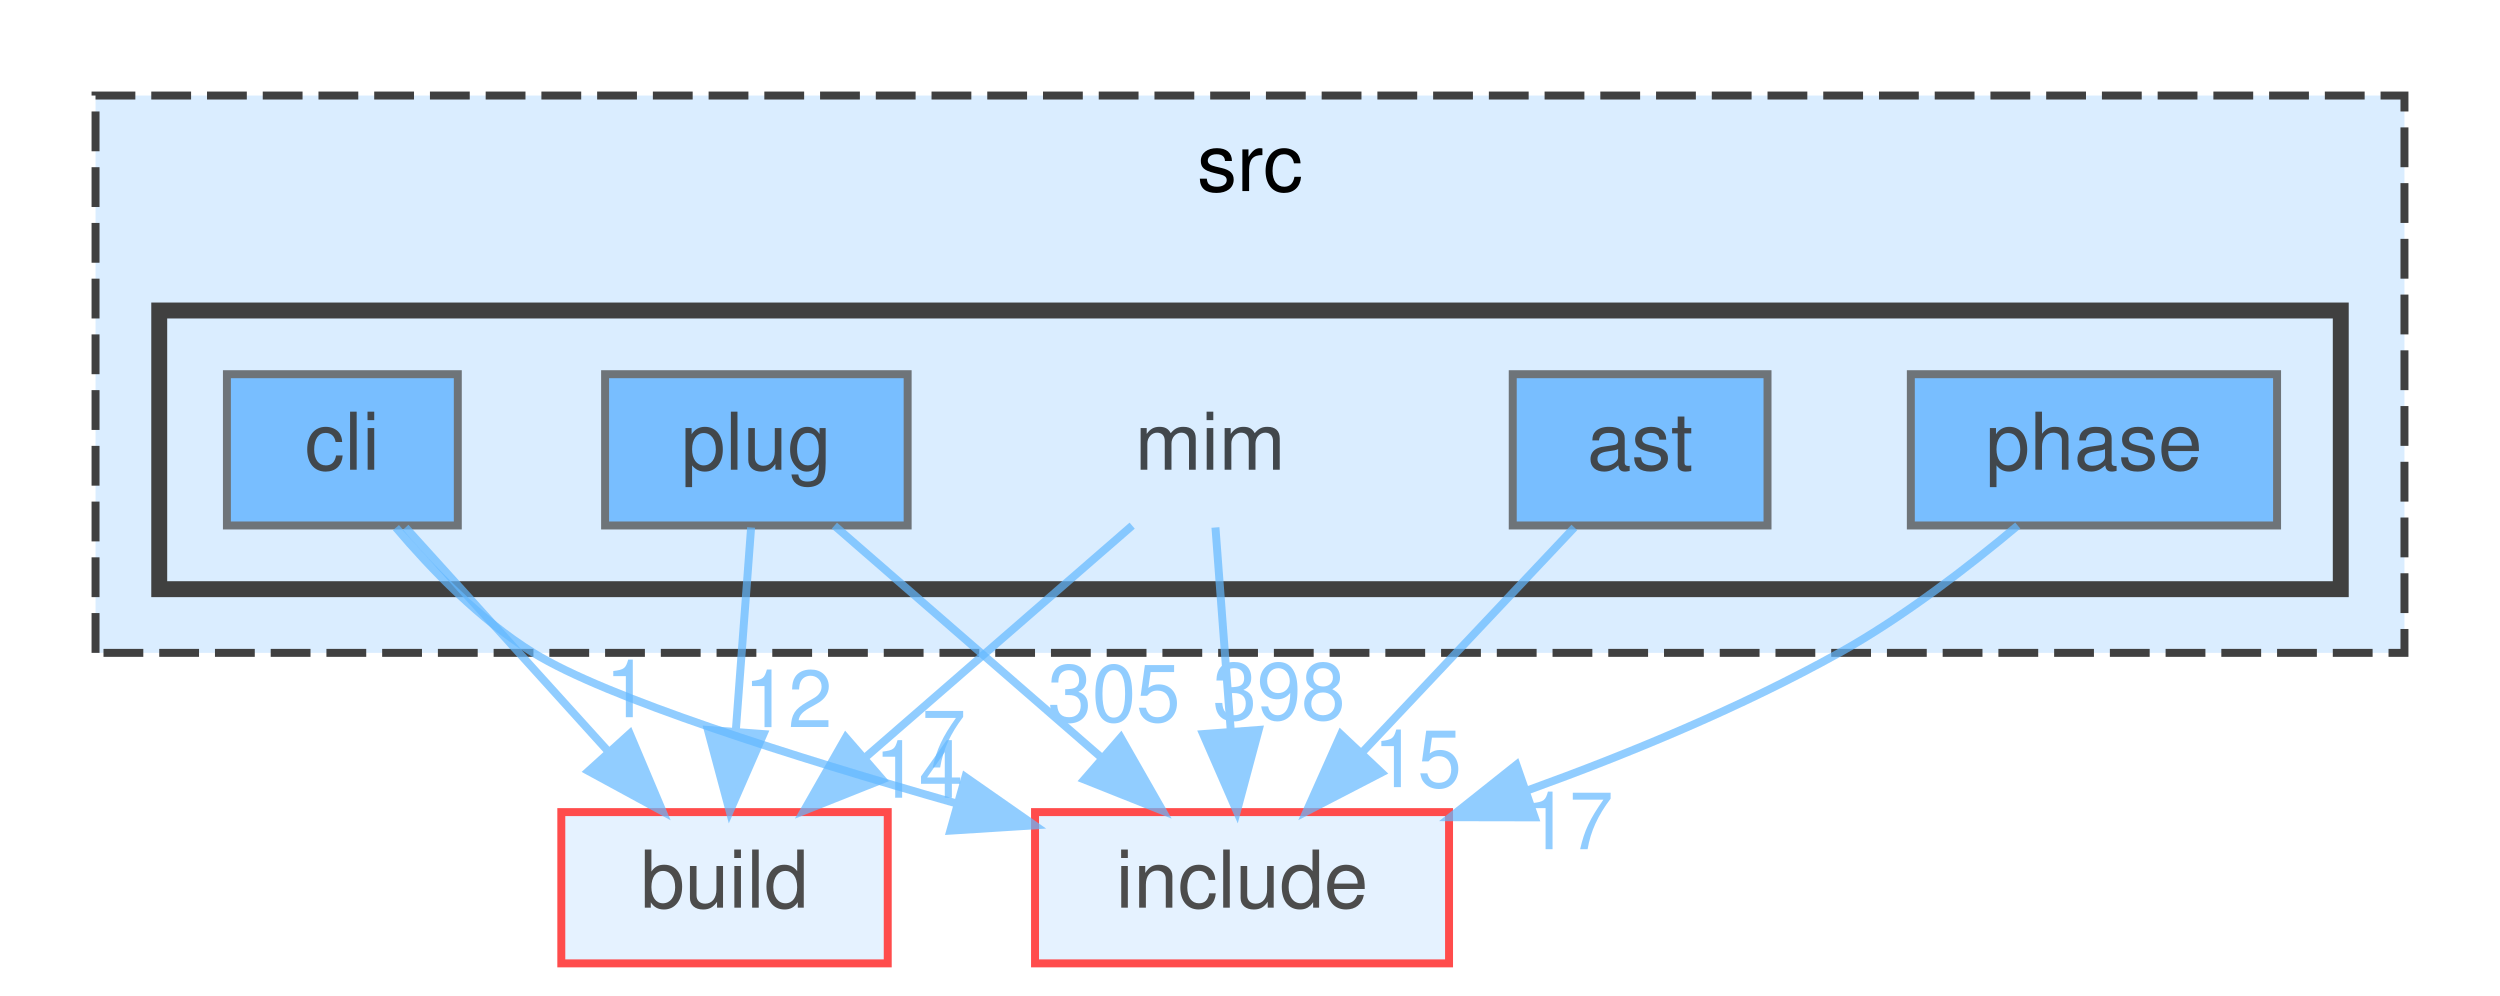
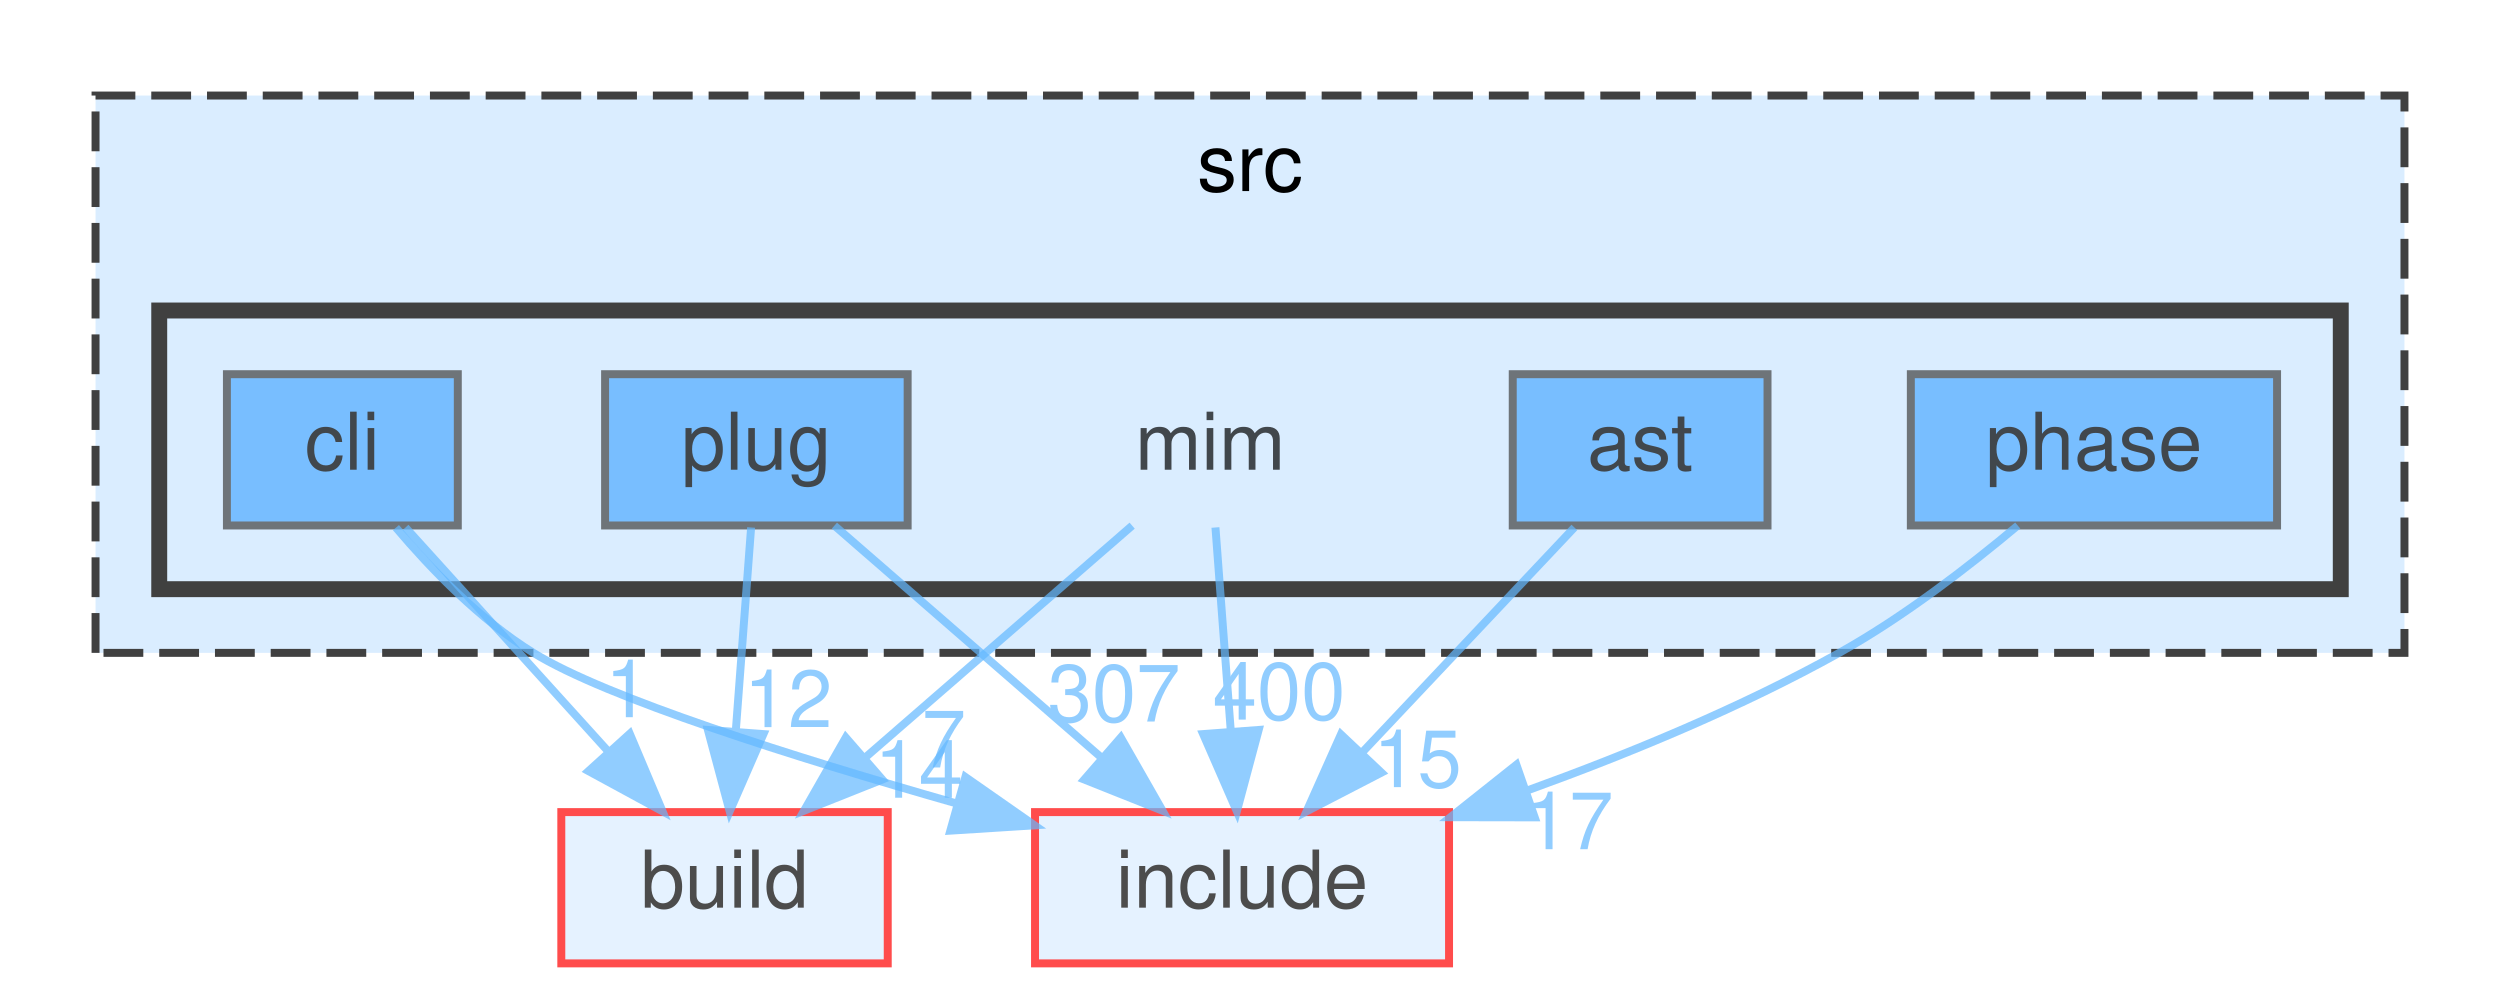
<svg xmlns="http://www.w3.org/2000/svg" xmlns:xlink="http://www.w3.org/1999/xlink" width="314pt" height="125pt" viewBox="0.00 0.00 314.00 125.00">
  <svg id="main" version="1.1" xml:space="preserve">
    <style type="text/css">
.node, .edge {opacity: 0.7;}
.node.selected, .edge.selected {opacity: 1;}
.edge:hover path { stroke: red; }
.edge:hover polygon { stroke: red; fill: red; }
</style>
    <svg id="graph" class="graph">
      <g id="graph0" class="graph" transform="scale(1 1) rotate(0) translate(4 121)">
        <g id="clust1" class="cluster">
          <g id="a_clust1">
            <a xlink:href="dir_68267d1309a1af8e8297ef4c3efbcdba.html" target="_top" xlink:title="src">
              <polygon fill="#daedff" stroke="#404040" stroke-dasharray="5,2" points="8,-39 8,-109 298,-109 298,-39 8,-39" />
              <text text-anchor="middle" x="153" y="-97" font-family="Helvetica,sans-Serif" font-size="10.00">src</text>
            </a>
          </g>
        </g>
        <g id="clust2" class="cluster">
          <g id="a_clust2">
            <a xlink:href="dir_3f6d0e947440f9d0b42426d30577ffdc.html" target="_top">
              <polygon fill="#daedff" stroke="#404040" stroke-width="2" points="16,-47 16,-82 290,-82 290,-47 16,-47" />
            </a>
          </g>
        </g>
        <g id="node1" class="node">
          <text text-anchor="middle" x="148" y="-62" font-family="Helvetica,sans-Serif" font-size="10.00">mim</text>
        </g>
        <g id="node6" class="node">
          <g id="a_node6">
            <a xlink:href="dir_4fef79e7177ba769987a8da36c892c5f.html" target="_top" xlink:title="build">
              <polygon fill="#daedff" stroke="red" points="107.5,-19 66.5,-19 66.5,0 107.5,0 107.5,-19" />
              <text text-anchor="middle" x="87" y="-7" font-family="Helvetica,sans-Serif" font-size="10.00">build</text>
            </a>
          </g>
        </g>
        <g id="edge1" class="edge">
          <g id="a_edge1">
            <a xlink:href="dir_000056_000017.html" target="_top">
              <path fill="none" stroke="#63b8ff" d="M138.2,-54.98C129.18,-47.15 115.59,-35.34 104.68,-25.86" />
              <polygon fill="#63b8ff" stroke="#63b8ff" points="106.82,-23.09 96.98,-19.17 102.23,-28.37 106.82,-23.09" />
            </a>
          </g>
          <g id="a_edge1-headlabel">
            <a xlink:href="dir_000056_000017.html" target="_top" xlink:title="14">
              <text text-anchor="middle" x="111.4" y="-20.8" font-family="Helvetica,sans-Serif" font-size="10.00" fill="#63b8ff">14</text>
            </a>
          </g>
        </g>
        <g id="node7" class="node">
          <g id="a_node7">
            <a xlink:href="dir_d44c64559bbebec7f509842c48db8b23.html" target="_top" xlink:title="include">
              <polygon fill="#daedff" stroke="red" points="178,-19 126,-19 126,0 178,0 178,-19" />
              <text text-anchor="middle" x="152" y="-7" font-family="Helvetica,sans-Serif" font-size="10.00">include</text>
            </a>
          </g>
        </g>
        <g id="edge2" class="edge">
          <g id="a_edge2">
            <a xlink:href="dir_000056_000041.html" target="_top">
              <path fill="none" stroke="#63b8ff" d="M148.66,-54.75C149.18,-47.8 149.94,-37.85 150.59,-29.13" />
              <polygon fill="#63b8ff" stroke="#63b8ff" points="154.09,-29.32 151.35,-19.09 147.11,-28.8 154.09,-29.32" />
            </a>
          </g>
          <g id="a_edge2-headlabel">
-             <a xlink:href="dir_000056_000041.html" target="_top" xlink:title="398">
-               <text text-anchor="middle" x="156.65" y="-30.62" font-family="Helvetica,sans-Serif" font-size="10.00" fill="#63b8ff">398</text>
+             <a xlink:href="dir_000056_000041.html" target="_top" xlink:title="400">
+               <text text-anchor="middle" x="156.65" y="-30.62" font-family="Helvetica,sans-Serif" font-size="10.00" fill="#63b8ff">400</text>
            </a>
          </g>
        </g>
        <g id="node2" class="node">
          <g id="a_node2">
            <a xlink:href="dir_2ddc41045f35623bc177b300918cc2ff.html" target="_top" xlink:title="ast">
              <polygon fill="#4ea9ff" stroke="#404040" points="218,-74 186,-74 186,-55 218,-55 218,-74" />
              <text text-anchor="middle" x="202" y="-62" font-family="Helvetica,sans-Serif" font-size="10.00">ast</text>
            </a>
          </g>
        </g>
        <g id="edge3" class="edge">
          <g id="a_edge3">
            <a xlink:href="dir_000004_000041.html" target="_top">
              <path fill="none" stroke="#63b8ff" d="M193.74,-54.75C186.54,-47.11 175.89,-35.82 167.15,-26.56" />
              <polygon fill="#63b8ff" stroke="#63b8ff" points="169.51,-23.96 160.1,-19.09 164.42,-28.76 169.51,-23.96" />
            </a>
          </g>
          <g id="a_edge3-headlabel">
            <a xlink:href="dir_000004_000041.html" target="_top" xlink:title="15">
              <text text-anchor="middle" x="174.04" y="-22.13" font-family="Helvetica,sans-Serif" font-size="10.00" fill="#63b8ff">15</text>
            </a>
          </g>
        </g>
        <g id="node3" class="node">
          <g id="a_node3">
            <a xlink:href="dir_78d50f5e9392a83b0326955836e457eb.html" target="_top" xlink:title="cli">
              <polygon fill="#4ea9ff" stroke="#404040" points="53.5,-74 24.5,-74 24.5,-55 53.5,-55 53.5,-74" />
              <text text-anchor="middle" x="39" y="-62" font-family="Helvetica,sans-Serif" font-size="10.00">cli</text>
            </a>
          </g>
        </g>
        <g id="edge4" class="edge">
          <g id="a_edge4">
            <a xlink:href="dir_000018_000017.html" target="_top">
              <path fill="none" stroke="#63b8ff" d="M46.93,-54.75C53.85,-47.11 64.07,-35.82 72.45,-26.56" />
              <polygon fill="#63b8ff" stroke="#63b8ff" points="75.1,-28.85 79.22,-19.09 69.91,-24.15 75.1,-28.85" />
            </a>
          </g>
          <g id="a_edge4-headlabel">
            <a xlink:href="dir_000018_000017.html" target="_top" xlink:title="1">
              <text text-anchor="middle" x="74.79" y="-30.92" font-family="Helvetica,sans-Serif" font-size="10.00" fill="#63b8ff">1</text>
            </a>
          </g>
        </g>
        <g id="edge5" class="edge">
          <g id="a_edge5">
            <a xlink:href="dir_000018_000041.html" target="_top">
              <path fill="none" stroke="#63b8ff" d="M45.73,-54.73C50.14,-49.51 56.31,-43.13 63,-39 72.14,-33.36 95.61,-25.94 116.16,-20.08" />
              <polygon fill="#63b8ff" stroke="#63b8ff" points="117.25,-23.41 125.94,-17.34 115.36,-16.67 117.25,-23.41" />
            </a>
          </g>
          <g id="a_edge5-headlabel">
            <a xlink:href="dir_000018_000041.html" target="_top" xlink:title="7">
              <text text-anchor="middle" x="114.55" y="-24.61" font-family="Helvetica,sans-Serif" font-size="10.00" fill="#63b8ff">7</text>
            </a>
          </g>
        </g>
        <g id="node4" class="node">
          <g id="a_node4">
            <a xlink:href="dir_4ad15e0004aa2fc2424d5bded02c9369.html" target="_top" xlink:title="phase">
              <polygon fill="#4ea9ff" stroke="#404040" points="282,-74 236,-74 236,-55 282,-55 282,-74" />
              <text text-anchor="middle" x="259" y="-62" font-family="Helvetica,sans-Serif" font-size="10.00">phase</text>
            </a>
          </g>
        </g>
        <g id="edge6" class="edge">
          <g id="a_edge6">
            <a xlink:href="dir_000081_000041.html" target="_top">
              <path fill="none" stroke="#63b8ff" d="M249.43,-54.99C243.32,-49.87 235.07,-43.49 227,-39 214.81,-32.21 200.67,-26.36 187.97,-21.77" />
              <polygon fill="#63b8ff" stroke="#63b8ff" points="188.76,-18.34 178.17,-18.36 186.46,-24.95 188.76,-18.34" />
            </a>
          </g>
          <g id="a_edge6-headlabel">
            <a xlink:href="dir_000081_000041.html" target="_top" xlink:title="17">
              <text text-anchor="middle" x="193.09" y="-14.34" font-family="Helvetica,sans-Serif" font-size="10.00" fill="#63b8ff">17</text>
            </a>
          </g>
        </g>
        <g id="node5" class="node">
          <g id="a_node5">
            <a xlink:href="dir_07110a8747d2517ee97007224f1d2994.html" target="_top" xlink:title="plug">
              <polygon fill="#4ea9ff" stroke="#404040" points="110,-74 72,-74 72,-55 110,-55 110,-74" />
              <text text-anchor="middle" x="91" y="-62" font-family="Helvetica,sans-Serif" font-size="10.00">plug</text>
            </a>
          </g>
        </g>
        <g id="edge7" class="edge">
          <g id="a_edge7">
            <a xlink:href="dir_000096_000017.html" target="_top">
              <path fill="none" stroke="#63b8ff" d="M90.34,-54.75C89.82,-47.8 89.06,-37.85 88.41,-29.13" />
              <polygon fill="#63b8ff" stroke="#63b8ff" points="91.89,-28.8 87.65,-19.09 84.91,-29.32 91.89,-28.8" />
            </a>
          </g>
          <g id="a_edge7-headlabel">
            <a xlink:href="dir_000096_000017.html" target="_top" xlink:title="12">
              <text text-anchor="middle" x="94.99" y="-29.67" font-family="Helvetica,sans-Serif" font-size="10.00" fill="#63b8ff">12</text>
            </a>
          </g>
        </g>
        <g id="edge8" class="edge">
          <g id="a_edge8">
            <a xlink:href="dir_000096_000041.html" target="_top">
              <path fill="none" stroke="#63b8ff" d="M100.8,-54.98C109.82,-47.15 123.41,-35.34 134.32,-25.86" />
              <polygon fill="#63b8ff" stroke="#63b8ff" points="136.77,-28.37 142.02,-19.17 132.18,-23.09 136.77,-28.37" />
            </a>
          </g>
          <g id="a_edge8-headlabel">
-             <a xlink:href="dir_000096_000041.html" target="_top" xlink:title="305">
-               <text text-anchor="middle" x="135.92" y="-30.37" font-family="Helvetica,sans-Serif" font-size="10.00" fill="#63b8ff">305</text>
+             <a xlink:href="dir_000096_000041.html" target="_top" xlink:title="307">
+               <text text-anchor="middle" x="135.92" y="-30.37" font-family="Helvetica,sans-Serif" font-size="10.00" fill="#63b8ff">307</text>
            </a>
          </g>
        </g>
      </g>
    </svg>
  </svg>
  <style type="text/css">

[data-mouse-over-selected='false'] { opacity: 0.7; }
[data-mouse-over-selected='true']  { opacity: 1.0; }

</style>
</svg>
